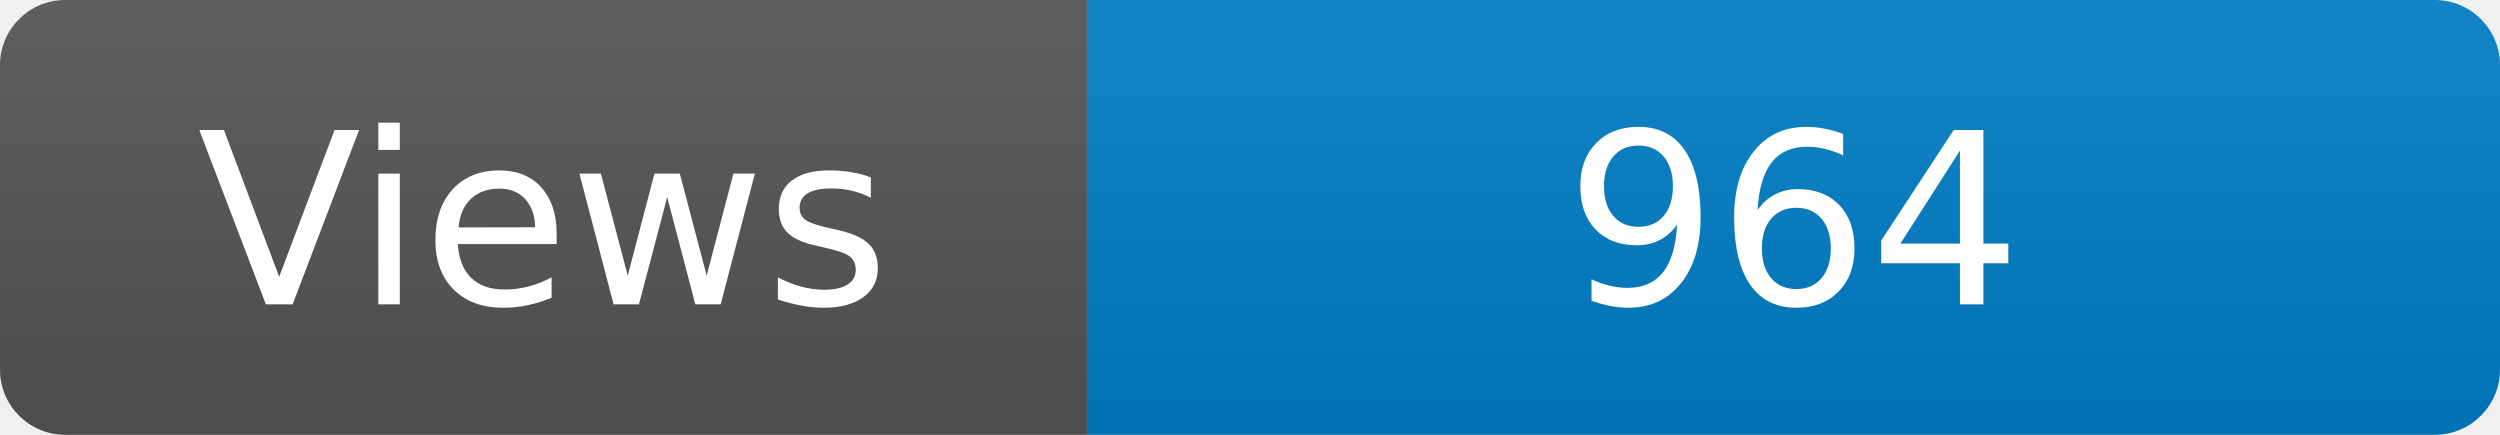
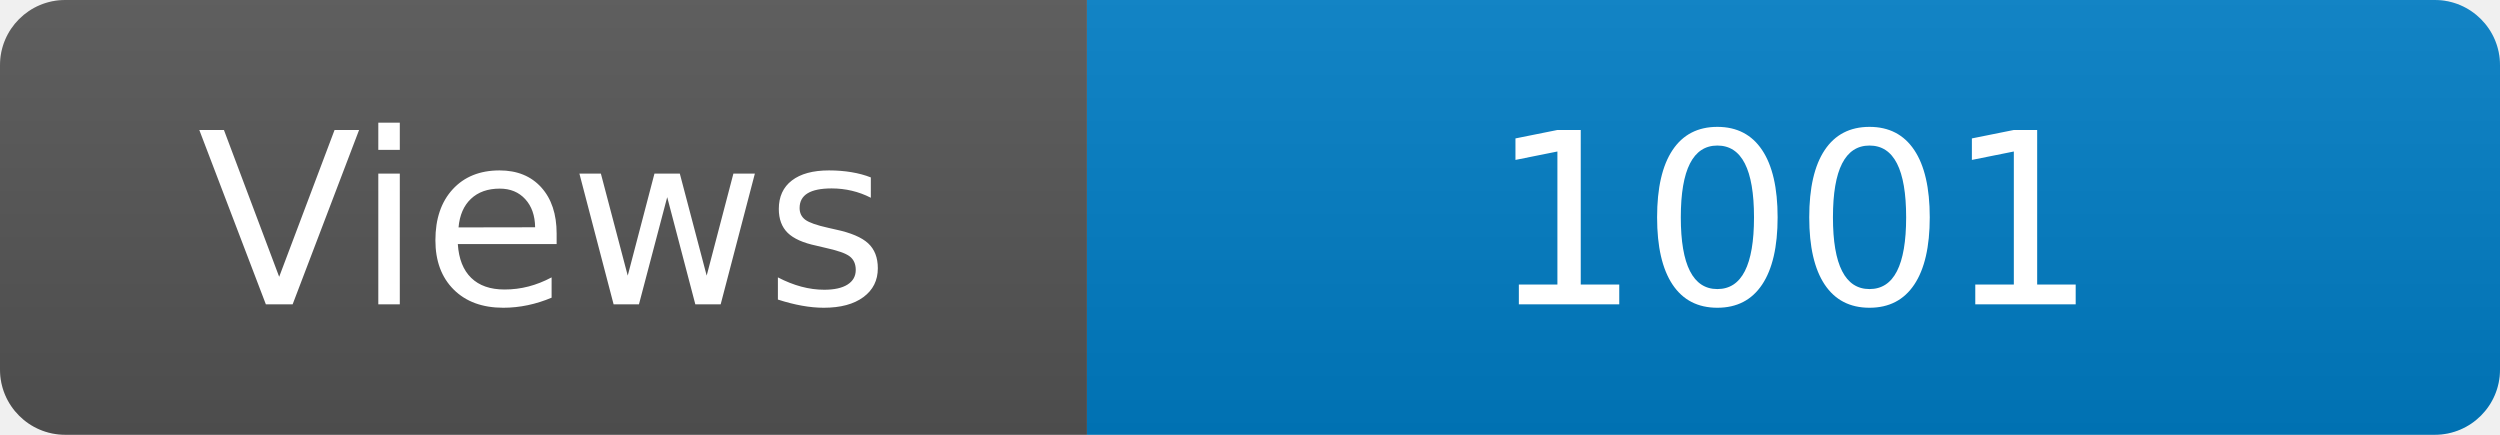
<svg xmlns="http://www.w3.org/2000/svg" width="115" height="20" role="img" aria-label="Maintained?: yes">
  <linearGradient id="s" x2="0" y2="100%">
    <stop offset="0" stop-color="#bbb" stop-opacity=".1" />
    <stop offset="1" stop-opacity=".1" />
  </linearGradient>
  <clipPath id="r">
    <rect width="115" height="20" rx="3" fill="#fff" />
  </clipPath>
  <g clip-path="url(#r)">
    <rect width="50" height="20" fill="#555" />
    <rect x="50" width="160" height="20" fill="#007ec6" />
    <rect width="115" height="20" fill="url(#s)" />
  </g>
  <g fill="#fff" text-anchor="middle" font-family="Verdana,Geneva,DejaVu Sans,sans-serif" font-size="110">
    <text x="250" y="140" transform="scale(.1)" fill="#fff">Views</text>
-     <text x="825" y="140" transform="scale(.1)" fill="#fff">964</text>
+     <text x="825" y="140" transform="scale(.1)" fill="#fff">1001</text>
  </g>
</svg>
